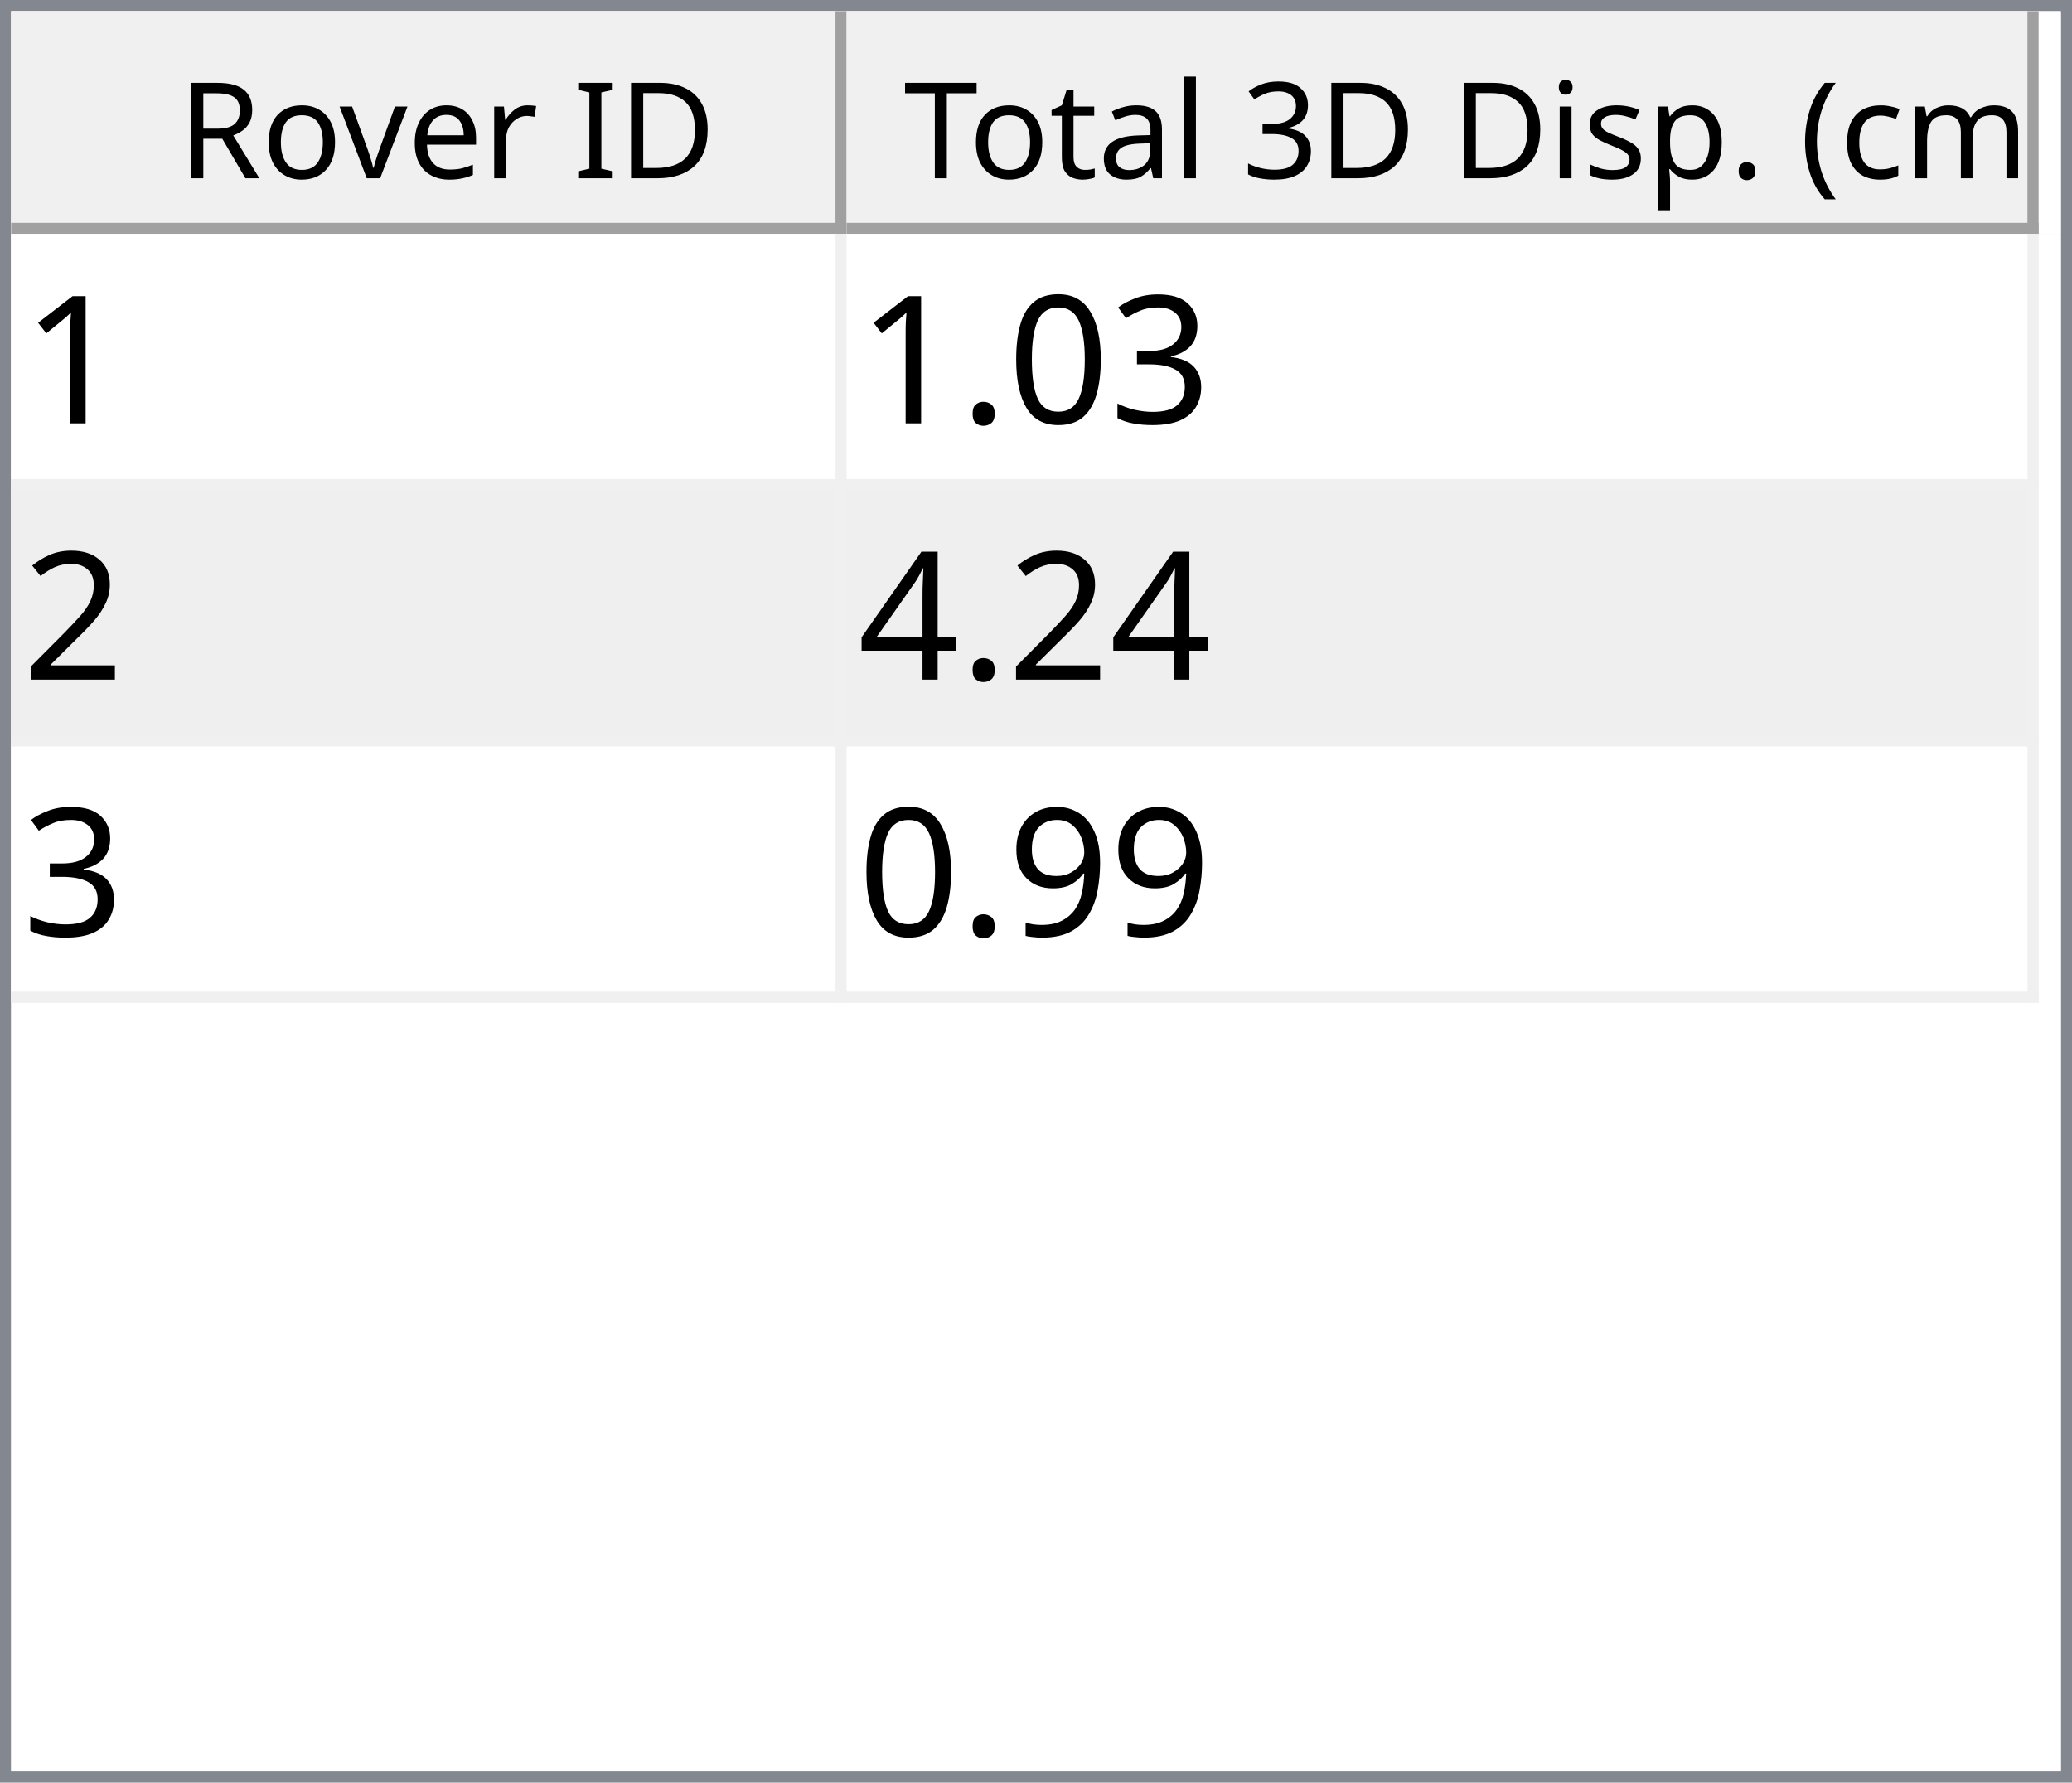
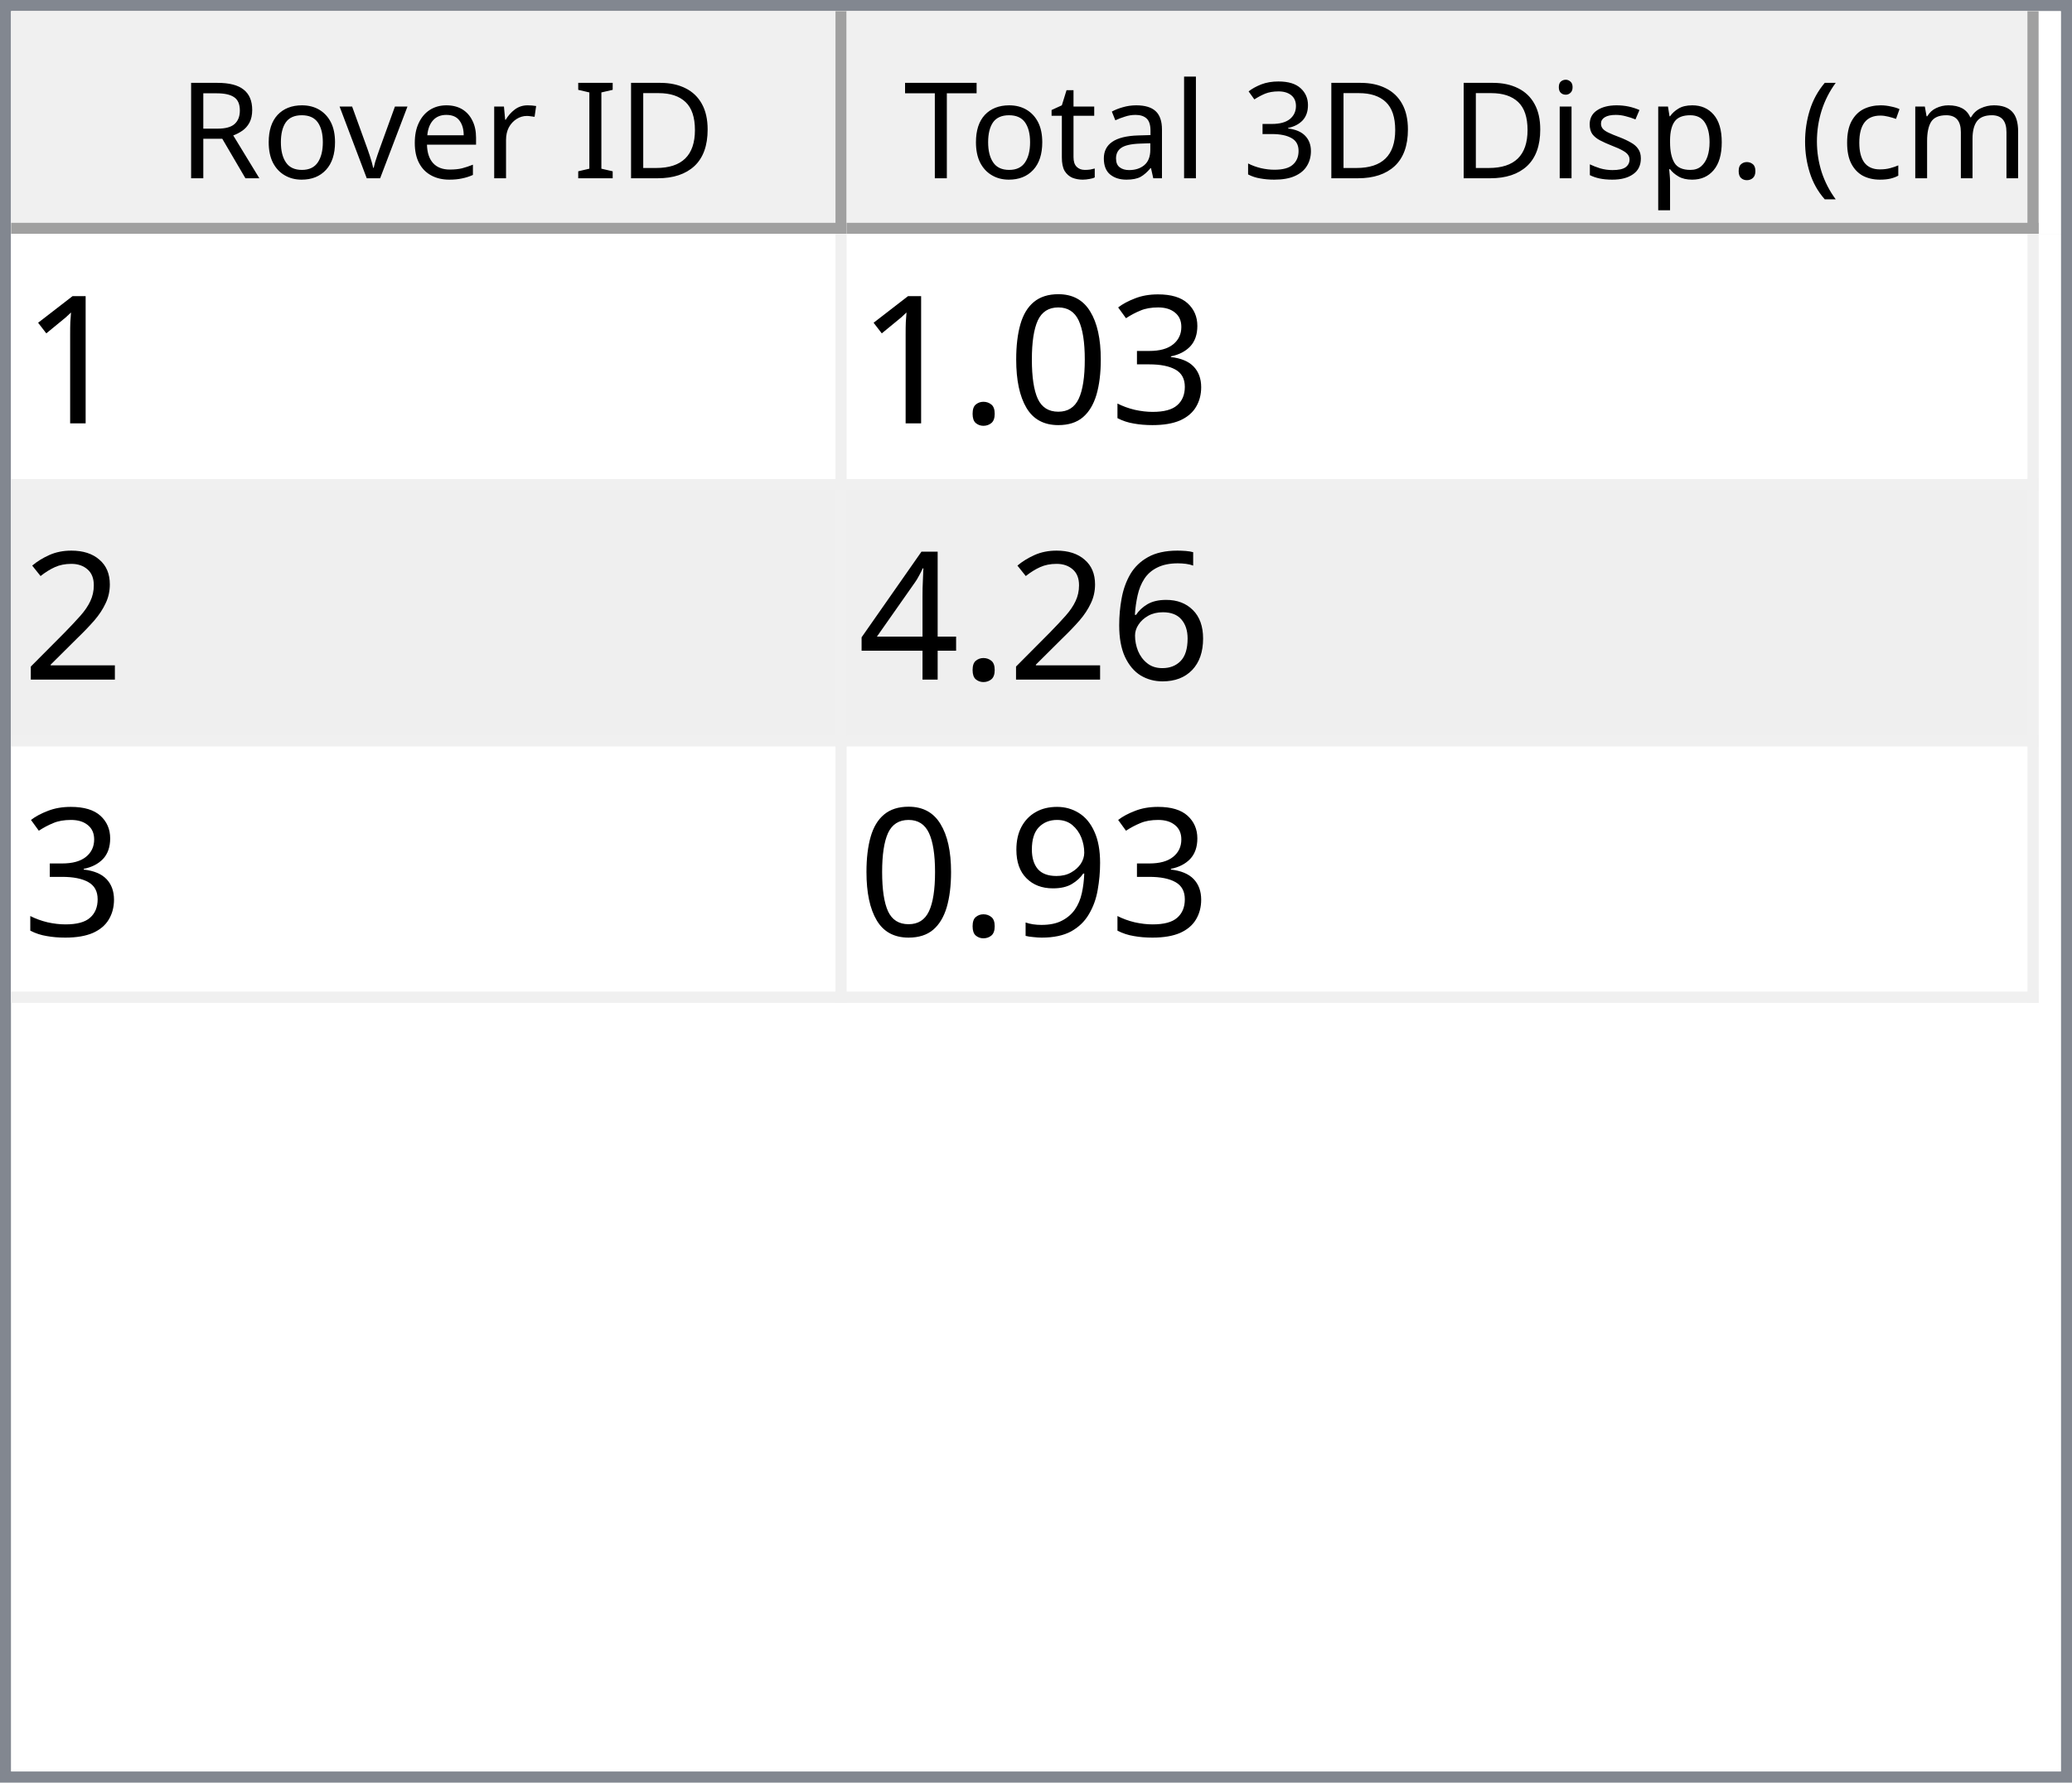
<svg xmlns="http://www.w3.org/2000/svg" style="fill-opacity:1; color-rendering:auto; color-interpolation:auto; text-rendering:auto; stroke:black; stroke-linecap:square; stroke-miterlimit:10; shape-rendering:auto; stroke-opacity:1; fill:black; stroke-dasharray:none; font-weight:normal; stroke-width:1; font-family:'Dialog'; font-style:normal; stroke-linejoin:miter; font-size:12px; stroke-dashoffset:0; image-rendering:auto;" width="186" height="160">
  <defs id="genericDefs" />
  <g>
    <defs id="defs1">
      <clipPath clipPathUnits="userSpaceOnUse" id="clipPath1">
        <path d="M0 0 L186 0 L186 160 L0 160 L0 0 Z" />
      </clipPath>
      <clipPath clipPathUnits="userSpaceOnUse" id="clipPath2">
        <path d="M0 0 L0 160 L186 160 L186 0 Z" />
      </clipPath>
      <clipPath clipPathUnits="userSpaceOnUse" id="clipPath3">
        <path d="M0 0 L0 20 L184 20 L184 0 Z" />
      </clipPath>
      <clipPath clipPathUnits="userSpaceOnUse" id="clipPath4">
        <path d="M0 0 L0 20 L75 20 L75 0 Z" />
      </clipPath>
      <clipPath clipPathUnits="userSpaceOnUse" id="clipPath5">
        <path d="M1 1 L1 19 L74 19 L74 1 Z" />
      </clipPath>
      <clipPath clipPathUnits="userSpaceOnUse" id="clipPath6">
        <path d="M0 0 L0 18 L73 18 L73 0 Z" />
      </clipPath>
      <clipPath clipPathUnits="userSpaceOnUse" id="clipPath7">
        <path d="M-0.5 -0.5 L-0.5 19.5 L74.5 19.5 L74.5 -0.5 Z" />
      </clipPath>
      <clipPath clipPathUnits="userSpaceOnUse" id="clipPath8">
        <path d="M0 0 L0 20 L107 20 L107 0 Z" />
      </clipPath>
      <clipPath clipPathUnits="userSpaceOnUse" id="clipPath9">
        <path d="M1 1 L1 19 L106 19 L106 1 Z" />
      </clipPath>
      <clipPath clipPathUnits="userSpaceOnUse" id="clipPath10">
        <path d="M0 0 L0 18 L105 18 L105 0 Z" />
      </clipPath>
      <clipPath clipPathUnits="userSpaceOnUse" id="clipPath11">
        <path d="M-0.5 -0.5 L-0.5 19.5 L106.5 19.5 L106.5 -0.5 Z" />
      </clipPath>
      <clipPath clipPathUnits="userSpaceOnUse" id="clipPath12">
        <path d="M0 0 L0 138 L184 138 L184 0 Z" />
      </clipPath>
      <clipPath clipPathUnits="userSpaceOnUse" id="clipPath13">
        <path d="M0 0 L0 69 L182 69 L182 0 Z" />
      </clipPath>
      <clipPath clipPathUnits="userSpaceOnUse" id="clipPath14">
        <path d="M-0.5 -0.5 L-0.5 68.5 L181.5 68.5 L181.5 -0.5 Z" />
      </clipPath>
      <clipPath clipPathUnits="userSpaceOnUse" id="clipPath15">
        <path d="M0 0 L0 22 L74 22 L74 0 Z" />
      </clipPath>
      <clipPath clipPathUnits="userSpaceOnUse" id="clipPath16">
        <path d="M0 0 L0 22 L106 22 L106 0 Z" />
      </clipPath>
      <font horiz-adv-x="64.551" id="font1">
        <font-face ascent="107.91" descent="25.098" units-per-em="100" style="font-style:normal; font-family:Segoe UI; font-weight:normal;" />
        <missing-glyph horiz-adv-x="64.551" d="M8.109 0 L8.109 68.266 L56.453 68.266 L56.453 0 L8.109 0 ZM15.328 7.234 L49.219 7.234 L49.219 61.031 L15.328 61.031 L15.328 7.234 Z" />
        <glyph unicode="D" horiz-adv-x="70.117" d="M9.188 0 L9.188 70.016 L28.516 70.016 Q65.531 70.016 65.531 35.891 Q65.531 19.672 55.25 9.836 Q44.969 0 27.734 0 L9.188 0 ZM17.391 62.594 L17.391 7.422 L27.828 7.422 Q41.609 7.422 49.273 14.797 Q56.938 22.172 56.938 35.688 Q56.938 62.594 28.328 62.594 L17.391 62.594 Z" />
        <glyph unicode="I" horiz-adv-x="26.611" d="M17.391 0 L9.188 0 L9.188 70.016 L17.391 70.016 L17.391 0 Z" />
        <glyph unicode=" " horiz-adv-x="27.393" d="" />
        <glyph unicode="r" horiz-adv-x="34.766" d="M34.188 41.891 Q32.078 43.5 28.125 43.5 Q23 43.5 19.555 38.672 Q16.109 33.844 16.109 25.484 L16.109 0 L8.109 0 L8.109 50 L16.109 50 L16.109 39.703 L16.312 39.703 Q18.016 44.969 21.531 47.922 Q25.047 50.875 29.391 50.875 Q32.516 50.875 34.188 50.203 L34.188 41.891 Z" />
        <glyph unicode="e" horiz-adv-x="52.295" d="M48.297 23 L12.984 23 Q13.188 14.656 17.484 10.109 Q21.781 5.562 29.297 5.562 Q37.75 5.562 44.828 11.141 L44.828 3.609 Q38.234 -1.172 27.391 -1.172 Q16.797 -1.172 10.742 5.641 Q4.688 12.453 4.688 24.812 Q4.688 36.469 11.305 43.82 Q17.922 51.172 27.734 51.172 Q37.547 51.172 42.922 44.828 Q48.297 38.484 48.297 27.203 L48.297 23 ZM40.094 29.781 Q40.047 36.719 36.75 40.578 Q33.453 44.438 27.594 44.438 Q21.922 44.438 17.969 40.383 Q14.016 36.328 13.094 29.781 L40.094 29.781 Z" />
        <glyph unicode="v" horiz-adv-x="47.9" d="M47.406 50 L27.484 0 L19.625 0 L0.688 50 L9.469 50 L22.172 13.672 Q23.578 9.672 23.922 6.688 L24.125 6.688 Q24.609 10.453 25.688 13.484 L38.969 50 L47.406 50 Z" />
        <glyph unicode="o" horiz-adv-x="58.594" d="M29 -1.172 Q17.922 -1.172 11.305 5.836 Q4.688 12.844 4.688 24.422 Q4.688 37.016 11.57 44.094 Q18.453 51.172 30.172 51.172 Q41.359 51.172 47.633 44.289 Q53.906 37.406 53.906 25.203 Q53.906 13.234 47.141 6.031 Q40.375 -1.172 29 -1.172 ZM29.594 44.438 Q21.875 44.438 17.383 39.188 Q12.891 33.938 12.891 24.703 Q12.891 15.828 17.43 10.695 Q21.969 5.562 29.594 5.562 Q37.359 5.562 41.531 10.594 Q45.703 15.625 45.703 24.906 Q45.703 34.281 41.531 39.359 Q37.359 44.438 29.594 44.438 Z" />
        <glyph unicode="R" horiz-adv-x="59.814" d="M59.375 0 L49.609 0 L37.891 19.625 Q36.281 22.359 34.766 24.289 Q33.25 26.219 31.664 27.438 Q30.078 28.656 28.25 29.219 Q26.422 29.781 24.125 29.781 L17.391 29.781 L17.391 0 L9.188 0 L9.188 70.016 L30.078 70.016 Q34.672 70.016 38.555 68.867 Q42.438 67.719 45.289 65.375 Q48.141 63.031 49.758 59.547 Q51.375 56.062 51.375 51.375 Q51.375 47.703 50.273 44.656 Q49.172 41.609 47.148 39.211 Q45.125 36.812 42.266 35.133 Q39.406 33.453 35.844 32.516 L35.844 32.328 Q37.594 31.547 38.891 30.547 Q40.188 29.547 41.359 28.18 Q42.531 26.812 43.68 25.078 Q44.828 23.344 46.234 21.047 L59.375 0 ZM17.391 62.594 L17.391 37.203 L28.516 37.203 Q31.594 37.203 34.203 38.133 Q36.812 39.062 38.719 40.797 Q40.625 42.531 41.703 45.047 Q42.781 47.562 42.781 50.688 Q42.781 56.297 39.141 59.445 Q35.5 62.594 28.609 62.594 L17.391 62.594 Z" />
        <glyph unicode=")" horiz-adv-x="30.176" d="M8.297 -15.922 L1.172 -15.922 Q16.406 2.344 16.406 26.812 Q16.406 51.469 1.078 70.016 L8.297 70.016 Q23.531 52.156 23.531 26.703 Q23.531 1.375 8.297 -15.922 Z" />
        <glyph unicode="m" horiz-adv-x="86.133" d="M79.109 0 L71.094 0 L71.094 28.719 Q71.094 37.016 68.531 40.727 Q65.969 44.438 59.906 44.438 Q54.781 44.438 51.195 39.75 Q47.609 35.062 47.609 28.516 L47.609 0 L39.594 0 L39.594 29.688 Q39.594 44.438 28.219 44.438 Q22.953 44.438 19.531 40.016 Q16.109 35.594 16.109 28.516 L16.109 0 L8.109 0 L8.109 50 L16.109 50 L16.109 42.094 L16.312 42.094 Q21.625 51.172 31.844 51.172 Q36.969 51.172 40.773 48.312 Q44.578 45.453 46 40.828 Q51.562 51.172 62.594 51.172 Q79.109 51.172 79.109 30.812 L79.109 0 Z" />
        <glyph unicode="c" horiz-adv-x="46.191" d="M42.188 2.297 Q36.422 -1.172 28.516 -1.172 Q17.828 -1.172 11.258 5.789 Q4.688 12.75 4.688 23.828 Q4.688 36.188 11.766 43.68 Q18.844 51.172 30.672 51.172 Q37.25 51.172 42.281 48.734 L42.281 40.531 Q36.719 44.438 30.375 44.438 Q22.703 44.438 17.797 38.945 Q12.891 33.453 12.891 24.516 Q12.891 15.719 17.508 10.641 Q22.125 5.562 29.891 5.562 Q36.422 5.562 42.188 9.906 L42.188 2.297 Z" />
        <glyph unicode="(" horiz-adv-x="30.176" d="M29.109 -15.922 L21.969 -15.922 Q6.844 1.375 6.844 26.703 Q6.844 52.156 21.969 70.016 L29.203 70.016 Q13.875 51.469 13.875 26.812 Q13.875 2.344 29.109 -15.922 Z" />
        <glyph unicode="." horiz-adv-x="21.68" d="M10.891 -1.078 Q8.641 -1.078 7.055 0.539 Q5.469 2.156 5.469 4.391 Q5.469 6.641 7.055 8.273 Q8.641 9.906 10.891 9.906 Q13.188 9.906 14.797 8.273 Q16.406 6.641 16.406 4.391 Q16.406 2.156 14.797 0.539 Q13.188 -1.078 10.891 -1.078 Z" />
        <glyph unicode="p" horiz-adv-x="58.789" d="M16.312 7.234 L16.109 7.234 L16.109 -23 L8.109 -23 L8.109 50 L16.109 50 L16.109 41.219 L16.312 41.219 Q22.219 51.172 33.594 51.172 Q43.266 51.172 48.688 44.461 Q54.109 37.75 54.109 26.469 Q54.109 13.922 48 6.375 Q41.891 -1.172 31.297 -1.172 Q21.578 -1.172 16.312 7.234 ZM16.109 27.391 L16.109 20.406 Q16.109 14.203 20.141 9.883 Q24.172 5.562 30.375 5.562 Q37.641 5.562 41.773 11.133 Q45.906 16.703 45.906 26.609 Q45.906 34.969 42.047 39.703 Q38.188 44.438 31.594 44.438 Q24.609 44.438 20.359 39.578 Q16.109 34.719 16.109 27.391 Z" />
        <glyph unicode="s" horiz-adv-x="42.432" d="M5.078 1.812 L5.078 10.406 Q11.625 5.562 19.484 5.562 Q30.031 5.562 30.031 12.594 Q30.031 14.594 29.125 15.992 Q28.219 17.391 26.68 18.461 Q25.141 19.531 23.07 20.383 Q21 21.234 18.609 22.172 Q15.281 23.484 12.766 24.828 Q10.25 26.172 8.57 27.859 Q6.891 29.547 6.031 31.695 Q5.172 33.844 5.172 36.719 Q5.172 40.234 6.789 42.945 Q8.406 45.656 11.086 47.484 Q13.766 49.312 17.211 50.242 Q20.656 51.172 24.312 51.172 Q30.812 51.172 35.938 48.922 L35.938 40.828 Q30.422 44.438 23.25 44.438 Q21 44.438 19.195 43.922 Q17.391 43.406 16.094 42.477 Q14.797 41.547 14.086 40.258 Q13.375 38.969 13.375 37.406 Q13.375 35.453 14.086 34.133 Q14.797 32.812 16.164 31.789 Q17.531 30.766 19.484 29.938 Q21.438 29.109 23.922 28.125 Q27.25 26.859 29.883 25.516 Q32.516 24.172 34.375 22.484 Q36.234 20.797 37.234 18.602 Q38.234 16.406 38.234 13.375 Q38.234 9.672 36.602 6.938 Q34.969 4.203 32.234 2.398 Q29.5 0.594 25.93 -0.289 Q22.359 -1.172 18.453 -1.172 Q10.75 -1.172 5.078 1.812 Z" />
        <glyph unicode="i" horiz-adv-x="24.219" d="M12.203 62.703 Q10.062 62.703 8.547 64.164 Q7.031 65.625 7.031 67.875 Q7.031 70.125 8.547 71.609 Q10.062 73.094 12.203 73.094 Q14.406 73.094 15.945 71.609 Q17.484 70.125 17.484 67.875 Q17.484 65.719 15.945 64.211 Q14.406 62.703 12.203 62.703 ZM16.109 0 L8.109 0 L8.109 50 L16.109 50 L16.109 0 Z" />
        <glyph unicode="3" horiz-adv-x="53.906" d="M46.531 19.828 Q46.531 15.094 44.75 11.211 Q42.969 7.328 39.719 4.57 Q36.469 1.812 31.93 0.297 Q27.391 -1.219 21.922 -1.219 Q11.922 -1.219 6 2.594 L6 11.188 Q13.094 5.609 22.219 5.609 Q25.875 5.609 28.828 6.539 Q31.781 7.469 33.906 9.227 Q36.031 10.984 37.18 13.477 Q38.328 15.969 38.328 19.094 Q38.328 32.812 18.797 32.812 L12.984 32.812 L12.984 39.594 L18.5 39.594 Q35.797 39.594 35.797 52.484 Q35.797 64.406 22.609 64.406 Q15.188 64.406 8.688 59.422 L8.688 67.188 Q15.375 71.188 24.609 71.188 Q29 71.188 32.57 69.969 Q36.141 68.75 38.68 66.555 Q41.219 64.359 42.609 61.281 Q44 58.203 44 54.5 Q44 40.672 30.031 36.719 L30.031 36.531 Q33.594 36.141 36.625 34.797 Q39.656 33.453 41.852 31.305 Q44.047 29.156 45.289 26.25 Q46.531 23.344 46.531 19.828 Z" />
        <glyph unicode="l" horiz-adv-x="24.219" d="M16.109 0 L8.109 0 L8.109 74.031 L16.109 74.031 L16.109 0 Z" />
        <glyph unicode="a" horiz-adv-x="50.879" d="M43.891 0 L35.891 0 L35.891 7.812 L35.688 7.812 Q30.469 -1.172 20.312 -1.172 Q12.844 -1.172 8.617 2.781 Q4.391 6.734 4.391 13.281 Q4.391 27.297 20.906 29.594 L35.891 31.688 Q35.891 44.438 25.594 44.438 Q16.547 44.438 9.281 38.281 L9.281 46.484 Q16.656 51.172 26.266 51.172 Q43.891 51.172 43.891 32.516 L43.891 0 ZM35.891 25.297 L23.828 23.641 Q18.266 22.859 15.43 20.875 Q12.594 18.891 12.594 13.875 Q12.594 10.203 15.211 7.883 Q17.828 5.562 22.172 5.562 Q28.125 5.562 32.008 9.742 Q35.891 13.922 35.891 20.312 L35.891 25.297 Z" />
        <glyph unicode="t" horiz-adv-x="33.887" d="M31.297 0.484 Q28.469 -1.078 23.828 -1.078 Q10.688 -1.078 10.688 13.578 L10.688 43.172 L2.094 43.172 L2.094 50 L10.688 50 L10.688 62.203 L18.703 64.797 L18.703 50 L31.297 50 L31.297 43.172 L18.703 43.172 L18.703 14.984 Q18.703 9.969 20.414 7.82 Q22.125 5.672 26.078 5.672 Q29.109 5.672 31.297 7.328 L31.297 0.484 Z" />
        <glyph unicode="T" horiz-adv-x="52.393" d="M50.594 62.594 L30.375 62.594 L30.375 0 L22.172 0 L22.172 62.594 L2 62.594 L2 70.016 L50.594 70.016 L50.594 62.594 Z" />
      </font>
      <font horiz-adv-x="75.0" id="font2">
        <font-face ascent="100.537" descent="21.973" units-per-em="100" style="font-style:normal; font-family:sans-serif; font-weight:normal;" />
        <missing-glyph horiz-adv-x="75.0" d="M12.5 0 L12.5 62.5 L62.5 62.5 L62.5 0 L12.5 0 ZM14.062 1.562 L60.938 1.562 L60.938 60.938 L14.062 60.938 L14.062 1.562 Z" />
        <glyph unicode="1" horiz-adv-x="55.615" d="M37.25 0 L28.469 0 L28.469 56 Q25.297 52.984 20.141 49.953 Q14.984 46.922 10.891 45.406 L10.891 53.906 Q18.266 57.375 23.781 62.305 Q29.297 67.234 31.594 71.875 L37.25 71.875 L37.25 0 Z" />
        <glyph unicode="3" horiz-adv-x="55.615" d="M4.203 18.891 L12.984 20.062 Q14.5 12.594 18.141 9.297 Q21.781 6 27 6 Q33.203 6 37.477 10.297 Q41.75 14.594 41.75 20.953 Q41.75 27 37.797 30.93 Q33.844 34.859 27.734 34.859 Q25.25 34.859 21.531 33.891 L22.516 41.609 Q23.391 41.5 23.922 41.5 Q29.547 41.5 34.039 44.43 Q38.531 47.359 38.531 53.469 Q38.531 58.297 35.258 61.477 Q31.984 64.656 26.812 64.656 Q21.688 64.656 18.266 61.43 Q14.844 58.203 13.875 51.766 L5.078 53.328 Q6.688 62.156 12.398 67.016 Q18.109 71.875 26.609 71.875 Q32.469 71.875 37.398 69.359 Q42.328 66.844 44.945 62.5 Q47.562 58.156 47.562 53.266 Q47.562 48.641 45.07 44.828 Q42.578 41.016 37.703 38.766 Q44.047 37.312 47.562 32.695 Q51.078 28.078 51.078 21.141 Q51.078 11.766 44.242 5.25 Q37.406 -1.266 26.953 -1.266 Q17.531 -1.266 11.305 4.352 Q5.078 9.969 4.203 18.891 Z" />
        <glyph unicode="0" horiz-adv-x="55.615" d="M4.156 35.297 Q4.156 48 6.766 55.742 Q9.375 63.484 14.523 67.68 Q19.672 71.875 27.484 71.875 Q33.25 71.875 37.594 69.555 Q41.938 67.234 44.773 62.867 Q47.609 58.5 49.219 52.227 Q50.828 45.953 50.828 35.297 Q50.828 22.703 48.242 14.969 Q45.656 7.234 40.508 3.008 Q35.359 -1.219 27.484 -1.219 Q17.141 -1.219 11.234 6.203 Q4.156 15.141 4.156 35.297 ZM13.188 35.297 Q13.188 17.672 17.312 11.836 Q21.438 6 27.484 6 Q33.547 6 37.672 11.859 Q41.797 17.719 41.797 35.297 Q41.797 52.984 37.672 58.789 Q33.547 64.594 27.391 64.594 Q21.344 64.594 17.719 59.469 Q13.188 52.938 13.188 35.297 Z" />
        <glyph unicode="." horiz-adv-x="27.783" d="M9.078 0 L9.078 10.016 L19.094 10.016 L19.094 0 L9.078 0 Z" />
        <glyph unicode="2" horiz-adv-x="55.615" d="M50.344 8.453 L50.344 0 L3.031 0 Q2.938 3.172 4.047 6.109 Q5.859 10.938 9.836 15.625 Q13.812 20.312 21.344 26.469 Q33.016 36.031 37.117 41.625 Q41.219 47.219 41.219 52.203 Q41.219 57.422 37.477 61.008 Q33.734 64.594 27.734 64.594 Q21.391 64.594 17.578 60.789 Q13.766 56.984 13.719 50.25 L4.688 51.172 Q5.609 61.281 11.664 66.578 Q17.719 71.875 27.938 71.875 Q38.234 71.875 44.242 66.164 Q50.25 60.453 50.25 52 Q50.25 47.703 48.492 43.555 Q46.734 39.406 42.656 34.812 Q38.578 30.219 29.109 22.219 Q21.188 15.578 18.945 13.211 Q16.703 10.844 15.234 8.453 L50.344 8.453 Z" />
+         <glyph unicode="6" horiz-adv-x="55.615" d="M49.75 54.047 L41.016 53.375 Q39.844 58.547 37.703 60.891 Q34.125 64.656 28.906 64.656 Q24.703 64.656 21.531 62.312 Q17.391 59.281 14.992 53.469 Q12.594 47.656 12.5 36.922 Q15.672 41.75 20.266 44.094 Q24.859 46.438 29.891 46.438 Q38.672 46.438 44.852 39.969 Q51.031 33.5 51.031 23.25 Q51.031 16.5 48.125 10.719 Q45.219 4.938 40.141 1.859 Q35.062 -1.219 28.609 -1.219 Q17.625 -1.219 10.695 6.859 Q3.766 14.938 3.766 33.5 Q3.766 54.25 11.422 63.672 Q18.109 71.875 29.438 71.875 Q37.891 71.875 43.289 67.141 Q48.688 62.406 49.75 54.047 ZM13.875 23.188 Q13.875 18.656 15.797 14.508 Q17.719 10.359 21.188 8.18 Q24.656 6 28.469 6 Q34.031 6 38.039 10.492 Q42.047 14.984 42.047 22.703 Q42.047 30.125 38.086 34.398 Q34.125 38.672 28.125 38.672 Q22.172 38.672 18.023 34.398 Q13.875 30.125 13.875 23.188 Z" />
        <glyph unicode="4" horiz-adv-x="55.615" d="M32.328 0 L32.328 17.141 L1.266 17.141 L1.266 25.203 L33.938 71.578 L41.109 71.578 L41.109 25.203 L50.781 25.203 L50.781 17.141 L41.109 17.141 L41.109 0 L32.328 0 ZM32.328 25.203 L32.328 57.469 L9.906 25.203 L32.328 25.203 Z" />
        <glyph unicode="9" horiz-adv-x="55.615" d="M5.469 16.547 L13.922 17.328 Q14.984 11.375 18.016 8.688 Q21.047 6 25.781 6 Q29.828 6 32.883 7.859 Q35.938 9.719 37.891 12.82 Q39.844 15.922 41.164 21.195 Q42.484 26.469 42.484 31.938 Q42.484 32.516 42.438 33.688 Q39.797 29.5 35.234 26.883 Q30.672 24.266 25.344 24.266 Q16.453 24.266 10.305 30.711 Q4.156 37.156 4.156 47.703 Q4.156 58.594 10.578 65.234 Q17 71.875 26.656 71.875 Q33.641 71.875 39.43 68.117 Q45.219 64.359 48.219 57.398 Q51.219 50.438 51.219 37.25 Q51.219 23.531 48.242 15.406 Q45.266 7.281 39.383 3.031 Q33.5 -1.219 25.594 -1.219 Q17.188 -1.219 11.867 3.445 Q6.547 8.109 5.469 16.547 ZM41.453 48.141 Q41.453 55.719 37.43 60.156 Q33.406 64.594 27.734 64.594 Q21.875 64.594 17.531 59.812 Q13.188 55.031 13.188 47.406 Q13.188 40.578 17.312 36.305 Q21.438 32.031 27.484 32.031 Q33.594 32.031 37.523 36.305 Q41.453 40.578 41.453 48.141 Z" />
      </font>
    </defs>
    <g style="fill:white; stroke:white;">
      <rect x="0" y="0" width="186" style="clip-path:url(#clipPath1); stroke:none;" height="160" />
    </g>
    <g style="fill:white; text-rendering:optimizeSpeed; color-rendering:optimizeSpeed; image-rendering:optimizeSpeed; shape-rendering:crispEdges; stroke:white; color-interpolation:sRGB;">
      <rect x="0" width="186" height="160" y="0" style="stroke:none;" />
      <path style="stroke:none;" d="M0 160 L186 160 L186 0 L0 0 Z" />
    </g>
    <g style="fill:rgb(240,240,240); font-family:'Segoe UI'; stroke:rgb(240,240,240);">
      <rect x="0" y="0" width="186" style="clip-path:url(#clipPath2); stroke:none;" height="160" />
    </g>
    <g style="fill:rgb(130,135,144); font-family:'Segoe UI'; stroke:rgb(130,135,144);">
      <path d="M0 0 L186 0 L186 160 L0 160 L0 0 ZM1 1 L185 1 L185 159 L1 159 L1 1 Z" style="fill-rule:evenodd; clip-path:url(#clipPath2); stroke:none;" />
    </g>
    <g style="fill:white; font-family:'Segoe UI'; stroke:white;" transform="translate(1,1)">
      <rect x="0" y="0" width="184" style="clip-path:url(#clipPath3); stroke:none;" height="20" />
    </g>
    <g style="fill:rgb(240,240,240); font-family:'Segoe UI'; stroke:rgb(240,240,240);" transform="translate(1,1)">
      <rect x="0" y="0" width="75" style="clip-path:url(#clipPath4); stroke:none;" height="20" />
    </g>
    <g style="font-family:'Segoe UI';" transform="translate(2,2)">
      <text x="14" xml:space="preserve" y="14" style="clip-path:url(#clipPath6); stroke:none;">Rover ID</text>
    </g>
    <g style="fill:rgb(160,160,160); font-family:'Segoe UI'; stroke:rgb(160,160,160); stroke-linejoin:bevel;" transform="translate(1.5,1.5)">
      <line x1="74" x2="74" y1="0" style="fill:none; clip-path:url(#clipPath7);" y2="19" />
    </g>
    <g style="fill:rgb(160,160,160); font-family:'Segoe UI'; stroke:rgb(160,160,160); stroke-linejoin:bevel;" transform="matrix(1,0,0,1,1,1) translate(0.5,0.5)">
      <line x1="0" x2="74" y1="19" style="fill:none; clip-path:url(#clipPath7);" y2="19" />
    </g>
    <g style="fill:rgb(240,240,240); font-family:'Segoe UI'; stroke:rgb(240,240,240);" transform="translate(76,1)">
      <rect x="0" y="0" width="107" style="clip-path:url(#clipPath8); stroke:none;" height="20" />
    </g>
    <g style="font-family:'Segoe UI';" transform="translate(77,2)">
      <text x="1" xml:space="preserve" y="14" style="clip-path:url(#clipPath10); stroke:none;"> Total 3D Disp. (cm)</text>
    </g>
    <g style="fill:rgb(160,160,160); font-family:'Segoe UI'; stroke:rgb(160,160,160); stroke-linejoin:bevel;" transform="translate(76.5,1.5)">
      <line x1="106" x2="106" y1="0" style="fill:none; clip-path:url(#clipPath11);" y2="19" />
    </g>
    <g style="fill:rgb(160,160,160); font-family:'Segoe UI'; stroke:rgb(160,160,160); stroke-linejoin:bevel;" transform="matrix(1,0,0,1,76,1) translate(0.5,0.5)">
      <line x1="0" x2="106" y1="19" style="fill:none; clip-path:url(#clipPath11);" y2="19" />
    </g>
    <g style="fill:white; font-family:'Segoe UI'; stroke:white;" transform="translate(1,21)">
      <rect x="0" y="0" width="184" style="clip-path:url(#clipPath12); stroke:none;" height="138" />
    </g>
    <g style="fill:rgb(240,240,240); font-size:16px; font-family:sans-serif; stroke:rgb(240,240,240);" transform="translate(1,21)">
      <rect x="0" y="0" width="182" style="clip-path:url(#clipPath13); stroke:none;" height="69" />
      <line transform="translate(0.5,0.5)" x1="0" x2="181" y1="22" style="clip-path:url(#clipPath14); fill:none; stroke-linejoin:bevel;" y2="22" />
    </g>
    <g transform="matrix(1,0,0,1,1,21) translate(0.5,0.5)" style="fill:rgb(240,240,240); font-size:16px; font-family:sans-serif; stroke:rgb(240,240,240); stroke-linejoin:bevel;">
      <line x1="0" x2="181" y1="45" style="fill:none; clip-path:url(#clipPath14);" y2="45" />
    </g>
    <g transform="matrix(1,0,0,1,1,21) translate(0.5,0.5)" style="fill:rgb(240,240,240); font-size:16px; font-family:sans-serif; stroke:rgb(240,240,240); stroke-linejoin:bevel;">
      <line x1="0" x2="181" y1="68" style="fill:none; clip-path:url(#clipPath14);" y2="68" />
    </g>
    <g transform="matrix(1,0,0,1,1,21) translate(0.5,0.5)" style="fill:rgb(240,240,240); font-size:16px; font-family:sans-serif; stroke:rgb(240,240,240); stroke-linejoin:bevel;">
      <line x1="74" x2="74" y1="0" style="fill:none; clip-path:url(#clipPath14);" y2="68" />
    </g>
    <g transform="matrix(1,0,0,1,1,21) translate(0.5,0.5)" style="fill:rgb(240,240,240); font-size:16px; font-family:sans-serif; stroke:rgb(240,240,240); stroke-linejoin:bevel;">
      <line x1="181" x2="181" y1="0" style="fill:none; clip-path:url(#clipPath14);" y2="68" />
    </g>
    <g style="fill:white; font-size:16px; font-family:sans-serif; stroke:white;" transform="matrix(1,0,0,1,1,21)">
      <rect x="0" y="0" width="74" style="clip-path:url(#clipPath15); stroke:none;" height="22" />
      <text x="1" y="17" style="fill:black; clip-path:url(#clipPath15); stroke:none;" xml:space="preserve">1</text>
    </g>
    <g style="fill:white; font-size:16px; font-family:sans-serif; stroke:white;" transform="matrix(1,0,0,1,1,21) translate(75,0)">
      <rect x="0" y="0" width="106" style="clip-path:url(#clipPath16); stroke:none;" height="22" />
      <text x="1" y="17" style="fill:black; clip-path:url(#clipPath16); stroke:none;" xml:space="preserve">1.03</text>
    </g>
    <g style="fill:rgb(239,239,239); font-size:16px; font-family:sans-serif; stroke:rgb(239,239,239);" transform="matrix(1,0,0,1,1,21) translate(0,23)">
      <rect x="0" y="0" width="74" style="clip-path:url(#clipPath15); stroke:none;" height="22" />
      <text x="1" y="17" style="fill:black; clip-path:url(#clipPath15); stroke:none;" xml:space="preserve">2</text>
    </g>
    <g style="fill:rgb(239,239,239); font-size:16px; font-family:sans-serif; stroke:rgb(239,239,239);" transform="matrix(1,0,0,1,1,21) translate(75,23)">
      <rect x="0" y="0" width="106" style="clip-path:url(#clipPath16); stroke:none;" height="22" />
-       <text x="1" y="17" style="fill:black; clip-path:url(#clipPath16); stroke:none;" xml:space="preserve">4.24</text>
+       <text x="1" y="17" style="fill:black; clip-path:url(#clipPath16); stroke:none;" xml:space="preserve">4.26</text>
    </g>
    <g style="fill:white; font-size:16px; font-family:sans-serif; stroke:white;" transform="matrix(1,0,0,1,1,21) translate(0,46)">
      <rect x="0" y="0" width="74" style="clip-path:url(#clipPath15); stroke:none;" height="22" />
      <text x="1" y="17" style="fill:black; clip-path:url(#clipPath15); stroke:none;" xml:space="preserve">3</text>
    </g>
    <g style="fill:white; font-size:16px; font-family:sans-serif; stroke:white;" transform="matrix(1,0,0,1,1,21) translate(75,46)">
      <rect x="0" y="0" width="106" style="clip-path:url(#clipPath16); stroke:none;" height="22" />
-       <text x="1" y="17" style="fill:black; clip-path:url(#clipPath16); stroke:none;" xml:space="preserve">0.99</text>
+       <text x="1" y="17" style="fill:black; clip-path:url(#clipPath16); stroke:none;" xml:space="preserve">0.93</text>
    </g>
  </g>
</svg>
